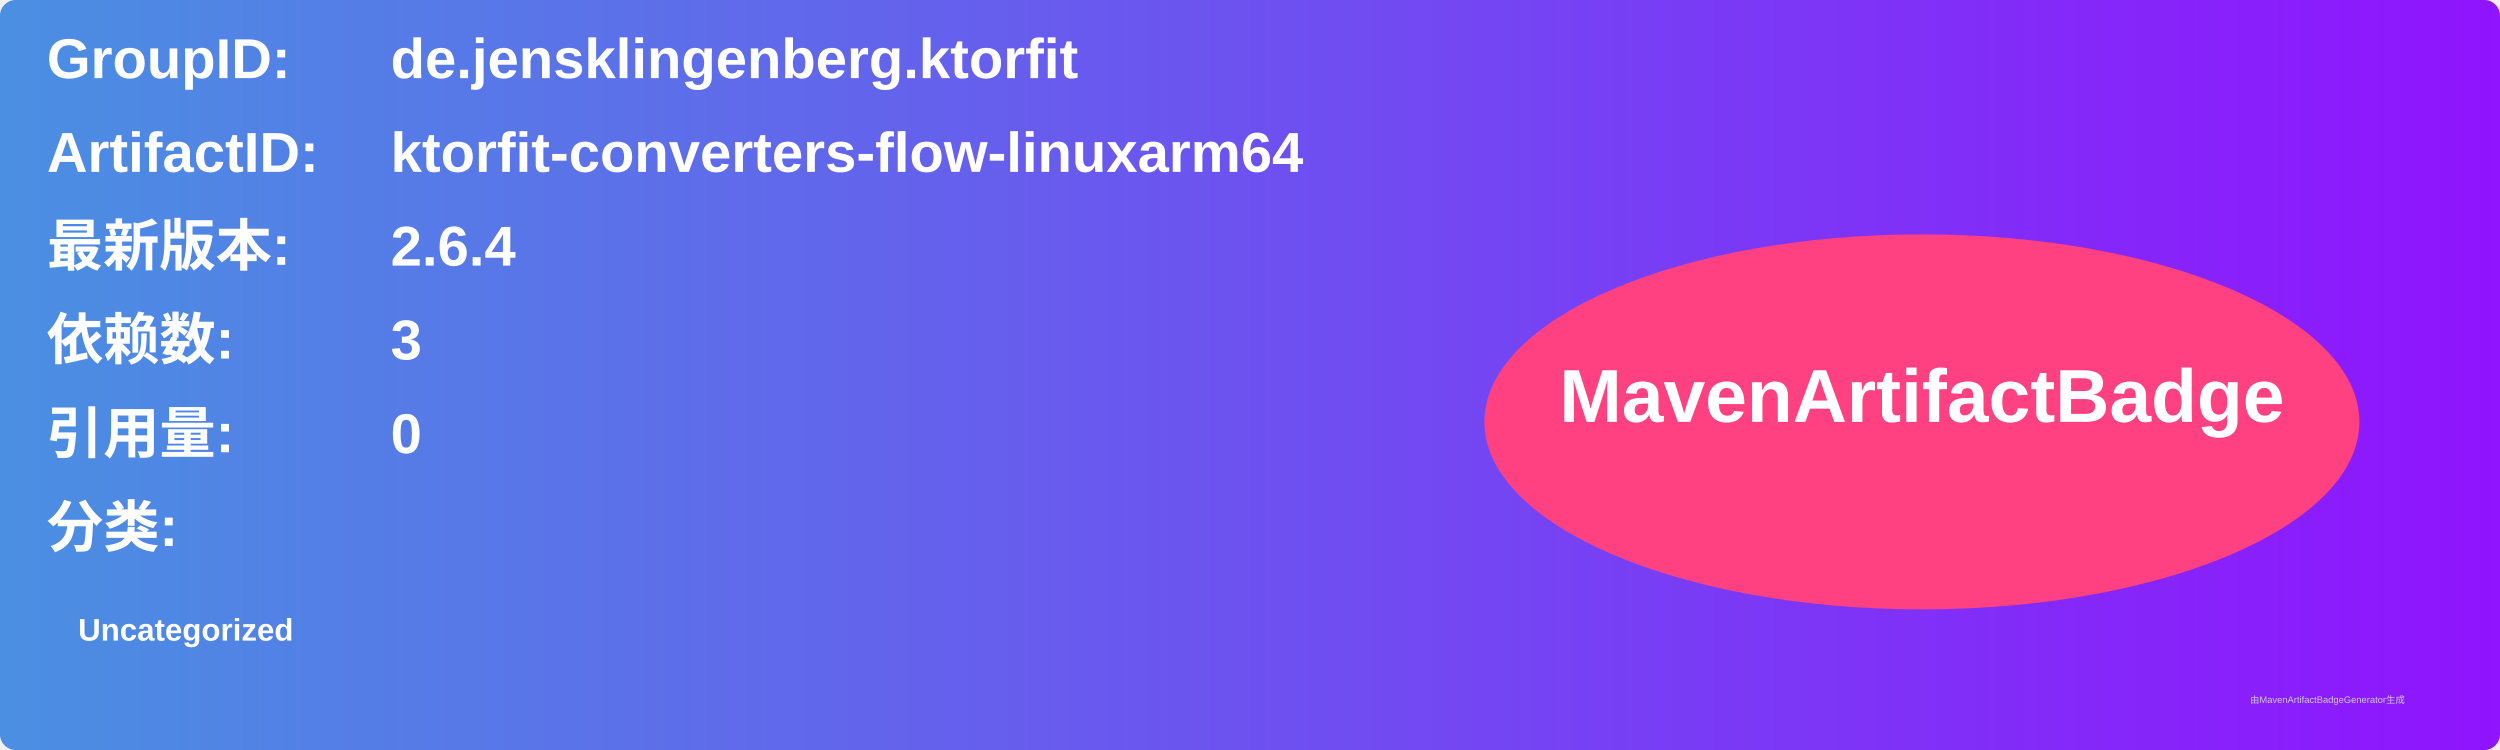
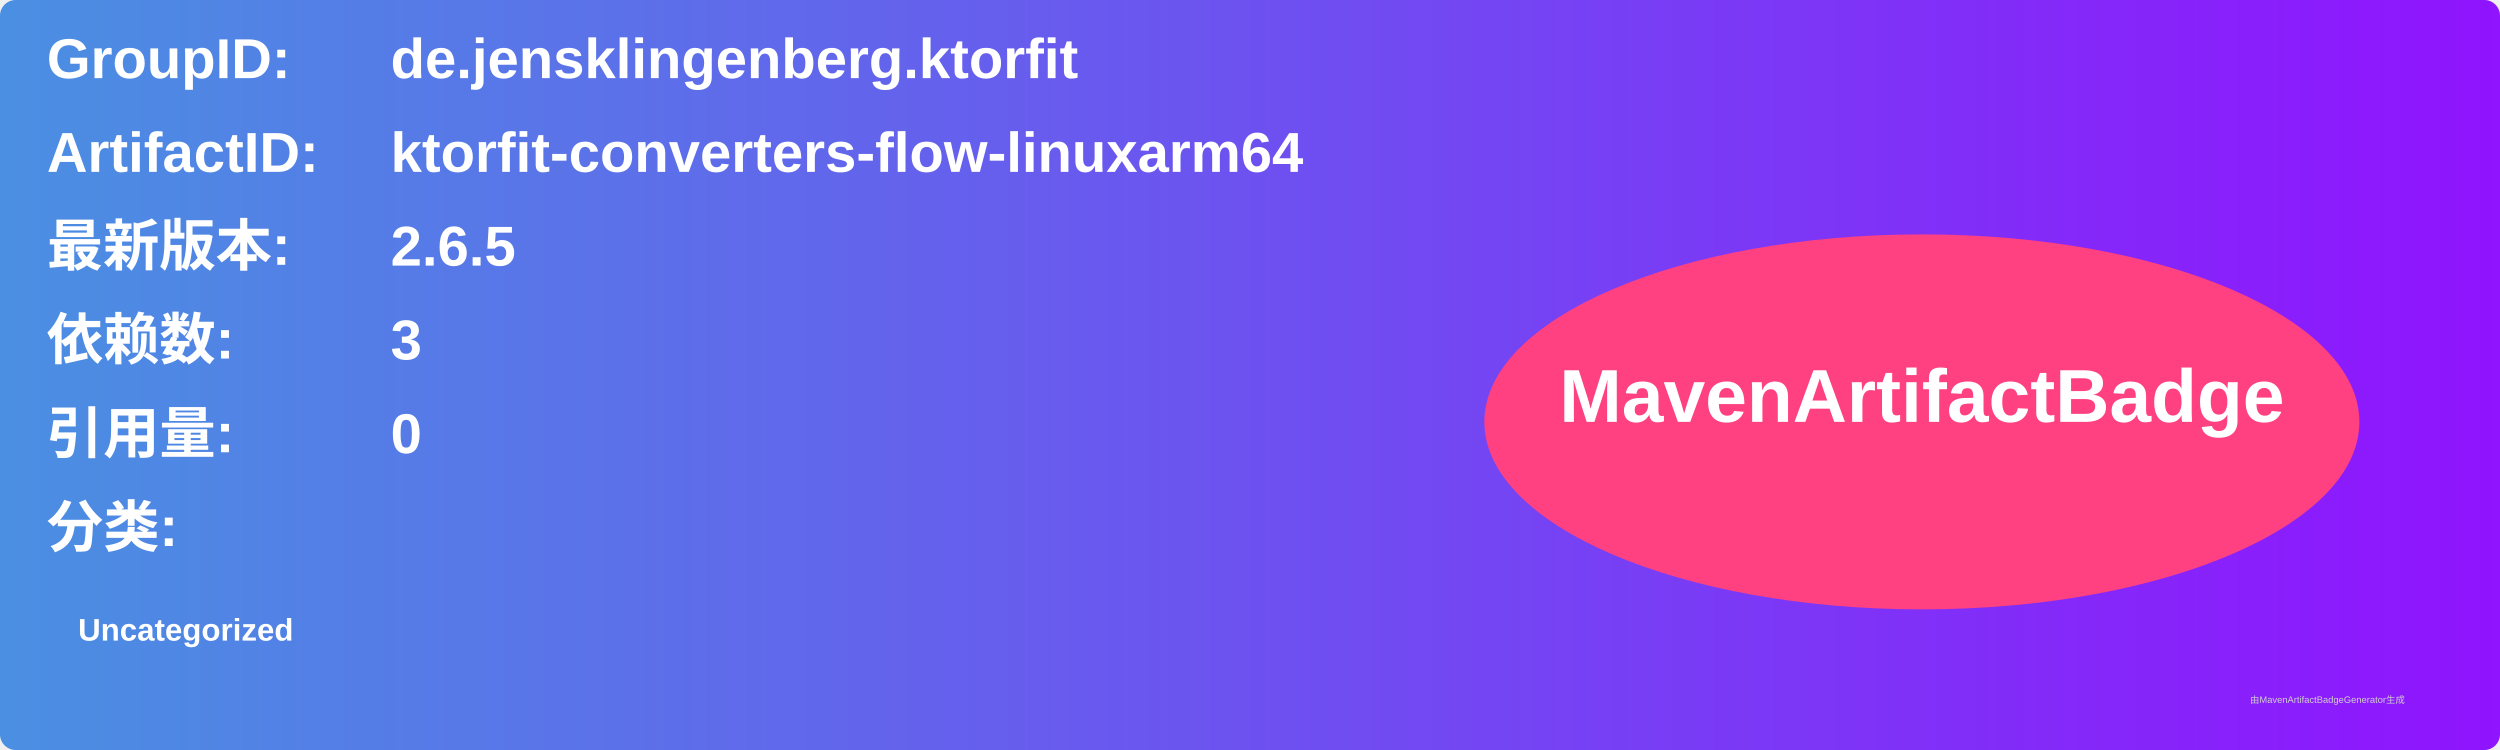
<svg xmlns="http://www.w3.org/2000/svg" width="800" height="240" viewBox="0 0 800 240">
  <linearGradient id="grad" x1="0%" y1="0%" x2="100%" y2="0%">
    <stop offset="0%" stop-color="#4a90e2" />
    <stop offset="100%" stop-color="#9013fe" />
  </linearGradient>
  <rect width="100%" height="100%" rx="5" ry="5" fill="url(#grad)" />
  <g transform="translate(15, 15)">
    <text x="0" y="10" font-family="Arial" font-size="18" fill="white" font-weight="bold" width="260">GroupID:</text>
    <text x="110" y="10" font-family="Arial" font-size="18" fill="white" font-weight="bold" width="460">de.jensklingenberg.ktorfit</text>
    <text x="0" y="40" font-family="Arial" font-size="18" fill="white" font-weight="bold" width="260">ArtifactID:</text>
    <text x="110" y="40" font-family="Arial" font-size="18" fill="white" font-weight="bold" width="460">ktorfit-converters-flow-linuxarm64</text>
    <text x="0" y="70" font-family="Arial" font-size="18" fill="white" font-weight="bold">最新版本:</text>
    <text x="110" y="70" font-family="Arial" font-size="18" fill="white" font-weight="bold">
-       <tspan font-weight="bold">2.6.4</tspan>
+       <tspan font-weight="bold">2.6.5</tspan>
    </text>
    <text x="0" y="100" font-family="Arial" font-size="18" fill="white" font-weight="bold">依赖数: </text>
    <text x="110" y="100" font-family="Arial" font-size="18" fill="white">
      <tspan font-weight="bold">3</tspan>
    </text>
    <text x="0" y="130" font-family="Arial" font-size="18" fill="white" font-weight="bold">引用量: </text>
    <text x="110" y="130" font-family="Arial" font-size="18" fill="white">
      <tspan font-weight="bold">0</tspan>
    </text>
    <text x="0" y="160" font-family="Arial" font-size="18" fill="white" font-weight="bold">分类:</text>
    <text x="10" y="190" font-family="Arial" font-size="10" fill="white">
      <tspan font-weight="bold">Uncategorized</tspan>
    </text>
    <ellipse cx="600" cy="120" rx="140" ry="60" fill="#ff4081" />
    <text x="600" y="120" text-anchor="middle" font-family="Arial" font-size="24" fill="white" font-weight="bold">MavenArtifactBadge</text>
  </g>
  <text x="720" y="225" font-family="Arial" font-size="3" fill="#d0d0d0">由MavenArtifactBadgeGenerator生成</text>
</svg>
